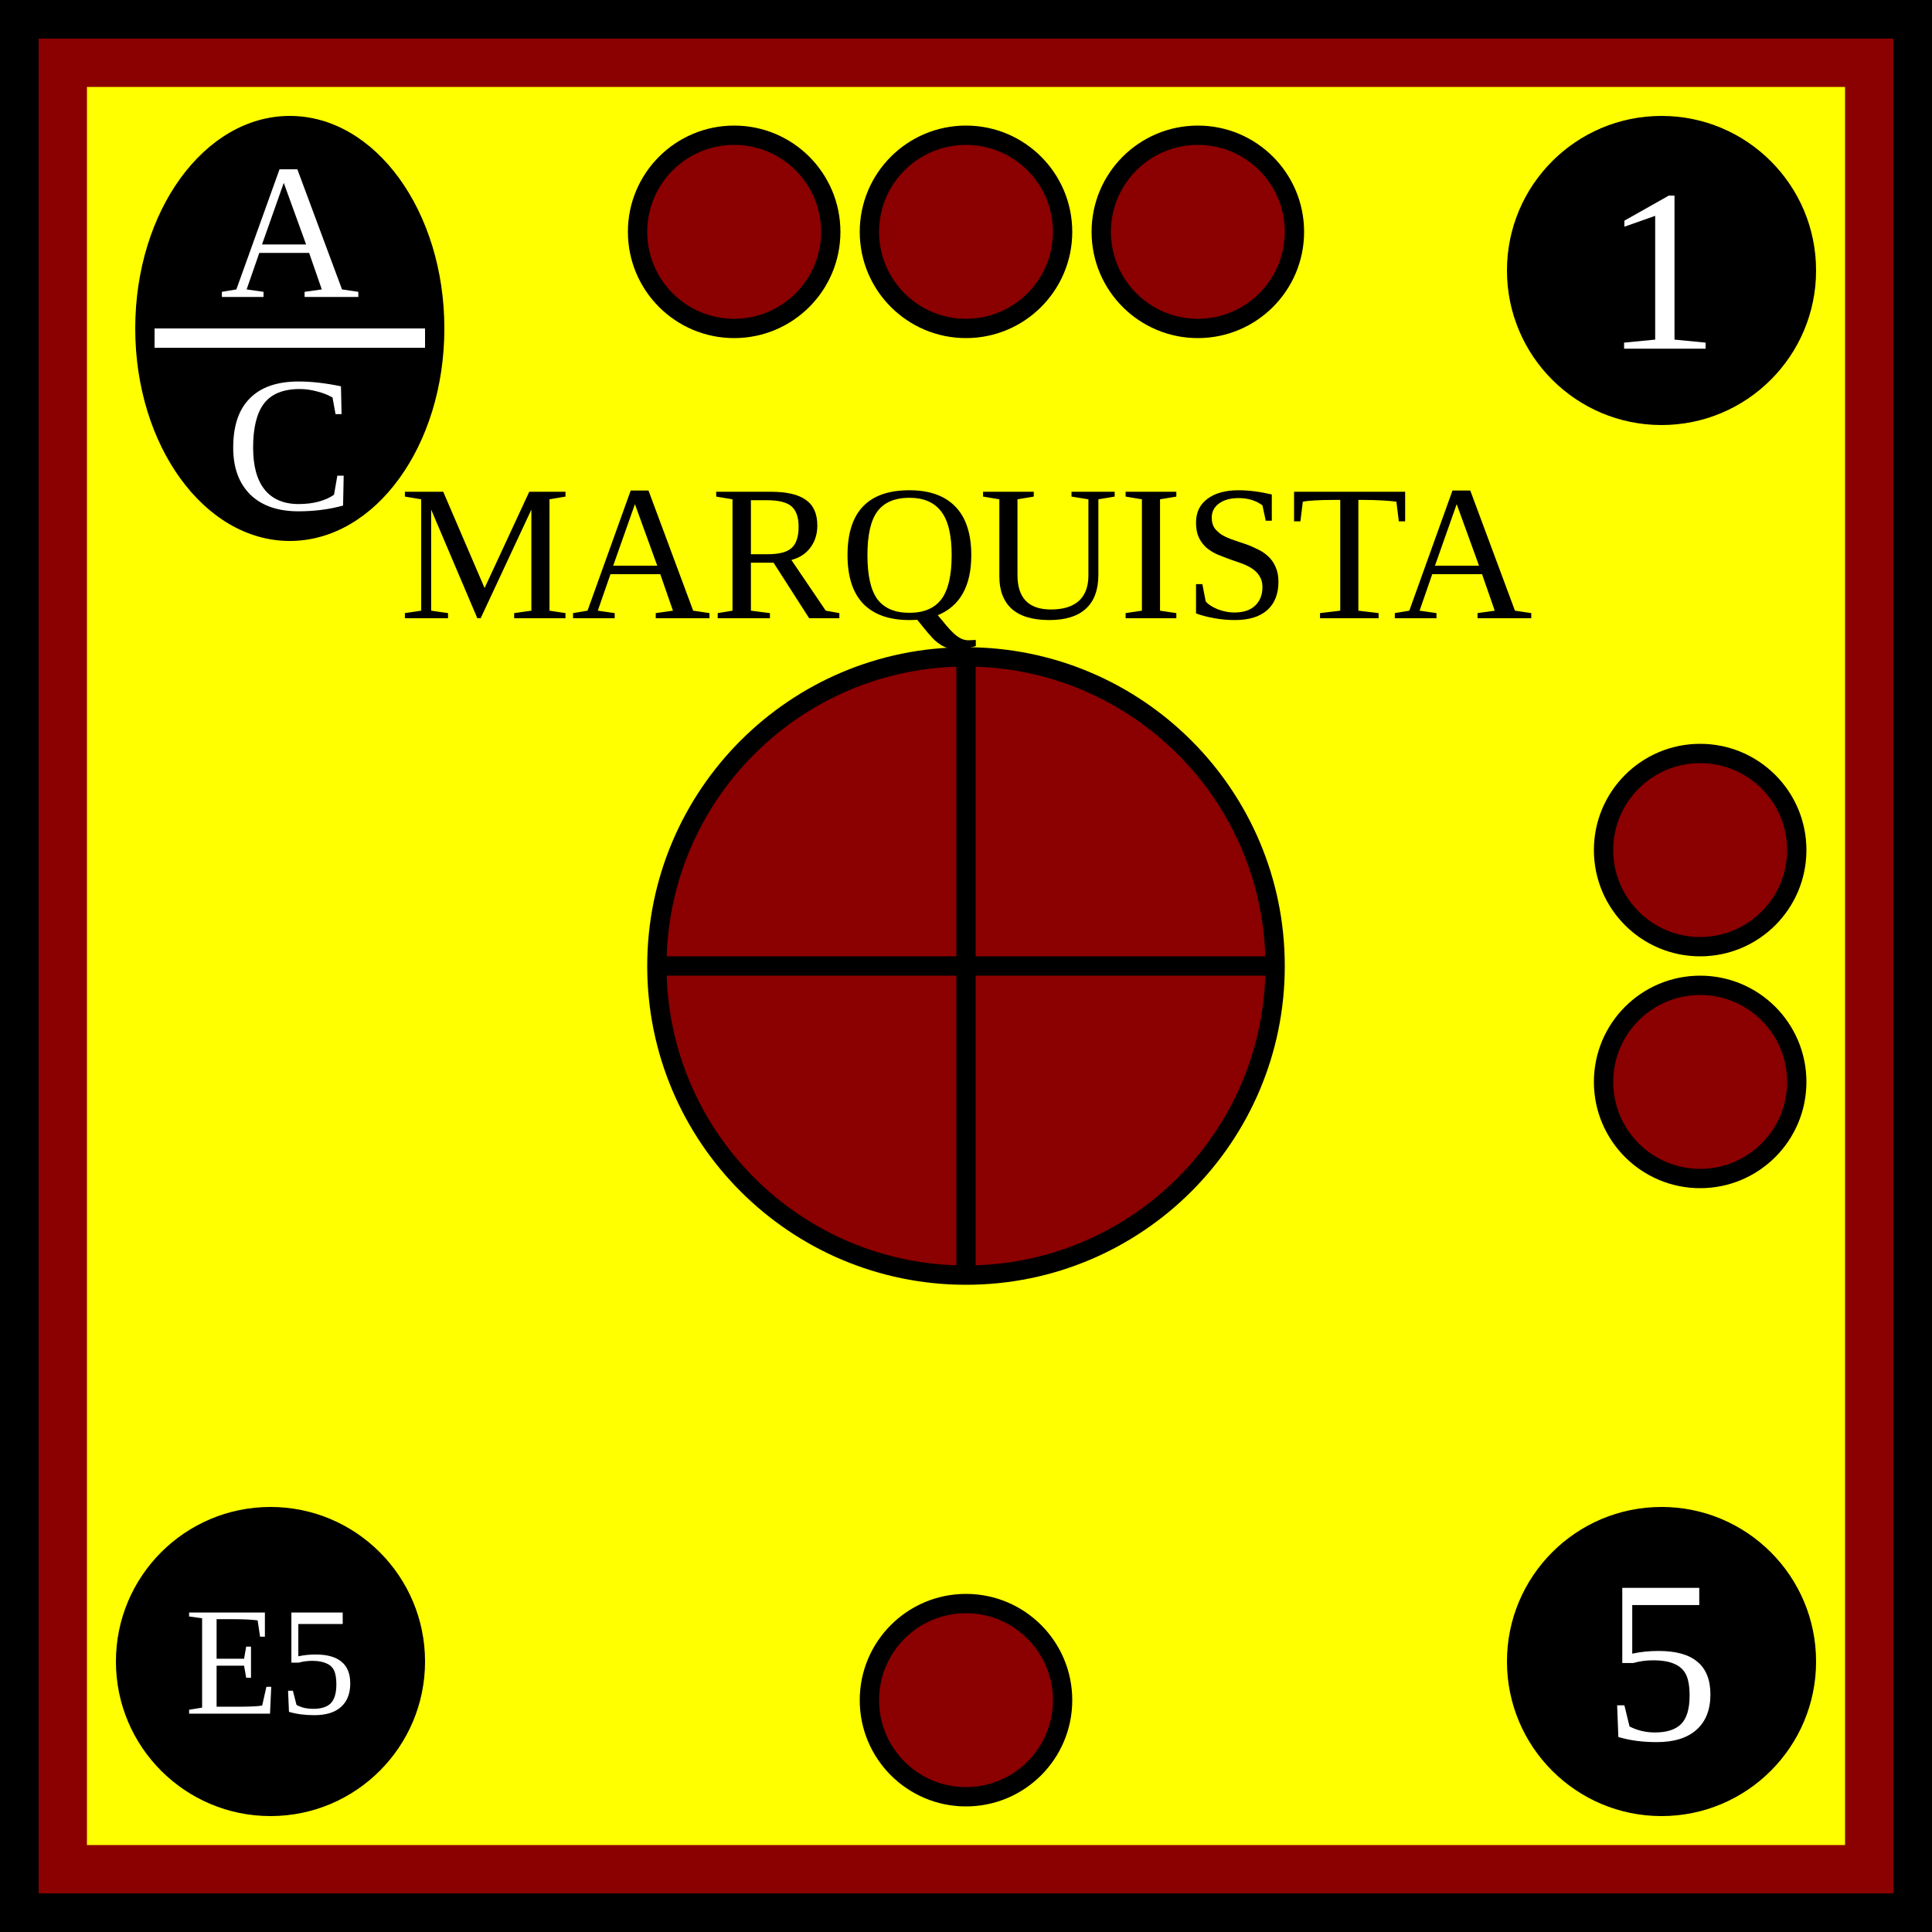
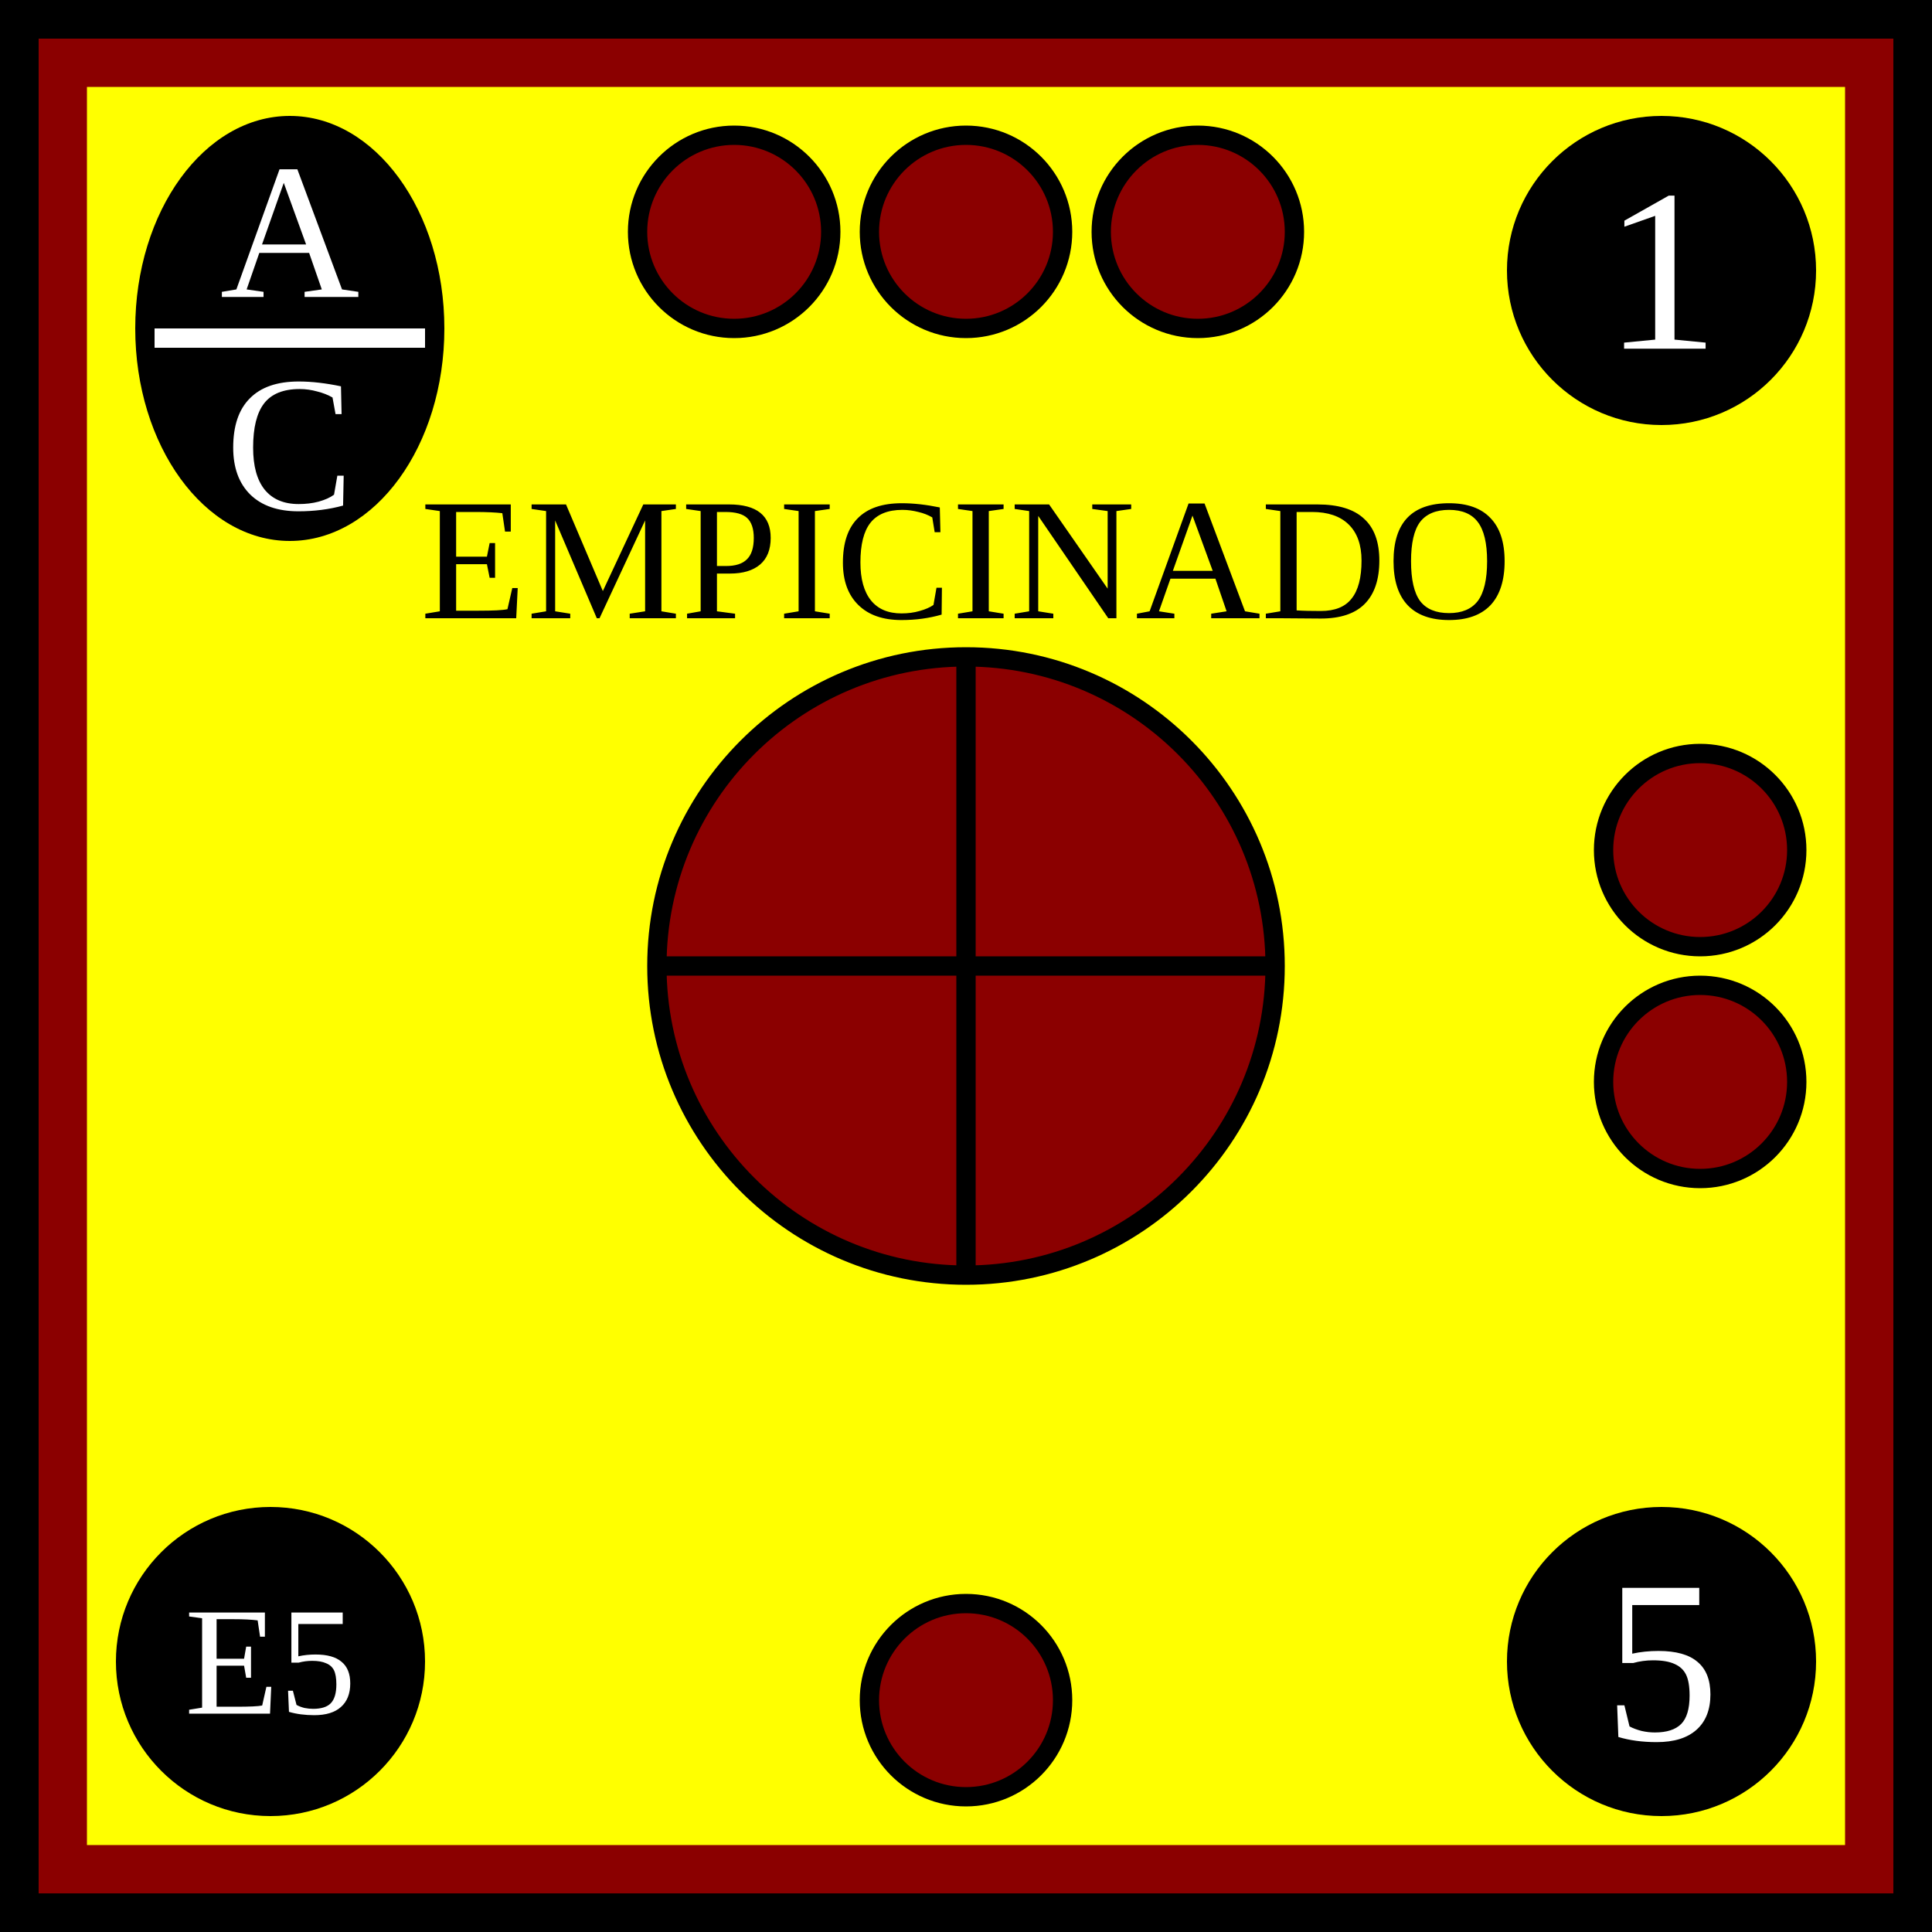
<svg xmlns="http://www.w3.org/2000/svg" width="100" height="100">
  <g id="background">
    <rect id="spanish_background" width="100%" height="100%" fill="yellow" stroke="darkred" stroke-width="9" />
  </g>
  <g id="border" stroke="black" stroke-width="2">
    <line x1="0" y1="1%" x2="100%" y2="1%" />
    <line x1="1%" y1="1%" x2="1%" y2="100%" />
    <line x1="0" y1="99%" x2="100%" y2="99%" />
    <line x1="99%" y1="1%" x2="99%" y2="100%" />
  </g>
  <g id="symbol" text-anchor="middle">
-     <text x="50%" y="32" font-size="10">MARQUISTA</text>
+     <text x="50%" y="32" font-size="9">EMPICINADO</text>
    <circle id="topleftouter" cx="50%" cy="50%" r="16" fill="darkred" stroke="black" />
    <line x1="50" y1="66" x2="50" y2="34" stroke="black" />
    <line x1="34" y1="50" x2="66" y2="50" stroke="black" />
  </g>
  <g id="attributes" text-anchor="middle" dominant-baseline="central" font-size="12" fill="black">
    <g id="initiative">
      <ellipse cx="15" cy="17" rx="8" ry="11" />
      <text x="15" y="12" font-size="10" fill="white">A</text>
      <line x1="8" y1="17.5" x2="22" y2="17.5" stroke="white" />
      <text x="15" y="23" font-size="10" fill="white">C</text>
    </g>
    <g id="firepower">
      <circle cx="86" cy="14" r="8" />
      <text x="86" y="14" fill="white">1</text>
    </g>
    <g id="movement">
      <circle cx="86" cy="86" r="8" />
      <text x="86" y="86" fill="white">5</text>
    </g>
    <g id="arrival">
      <circle cx="14" cy="86" r="8" />
      <text x="14" y="86" font-size="8" fill="white">E5</text>
    </g>
  </g>
  <g id="pips" stroke="black" fill="darkred">
    <g id="strength3">
      <circle id="topleft" cx="38" cy="12" r="5" />
      <circle id="topmiddle" cx="50" cy="12" r="5" />
      <circle id="topright" cx="62" cy="12" r="5" />
    </g>
    <g id="strength2">
      <circle id="righttop" cx="88" cy="44" r="5" />
      <circle id="rightcenter" cx="88" cy="56" r="5" />
    </g>
    <g id="strength1">
      <circle id="bottomleft" cx="50" cy="88" r="5" />
    </g>
  </g>
</svg>
